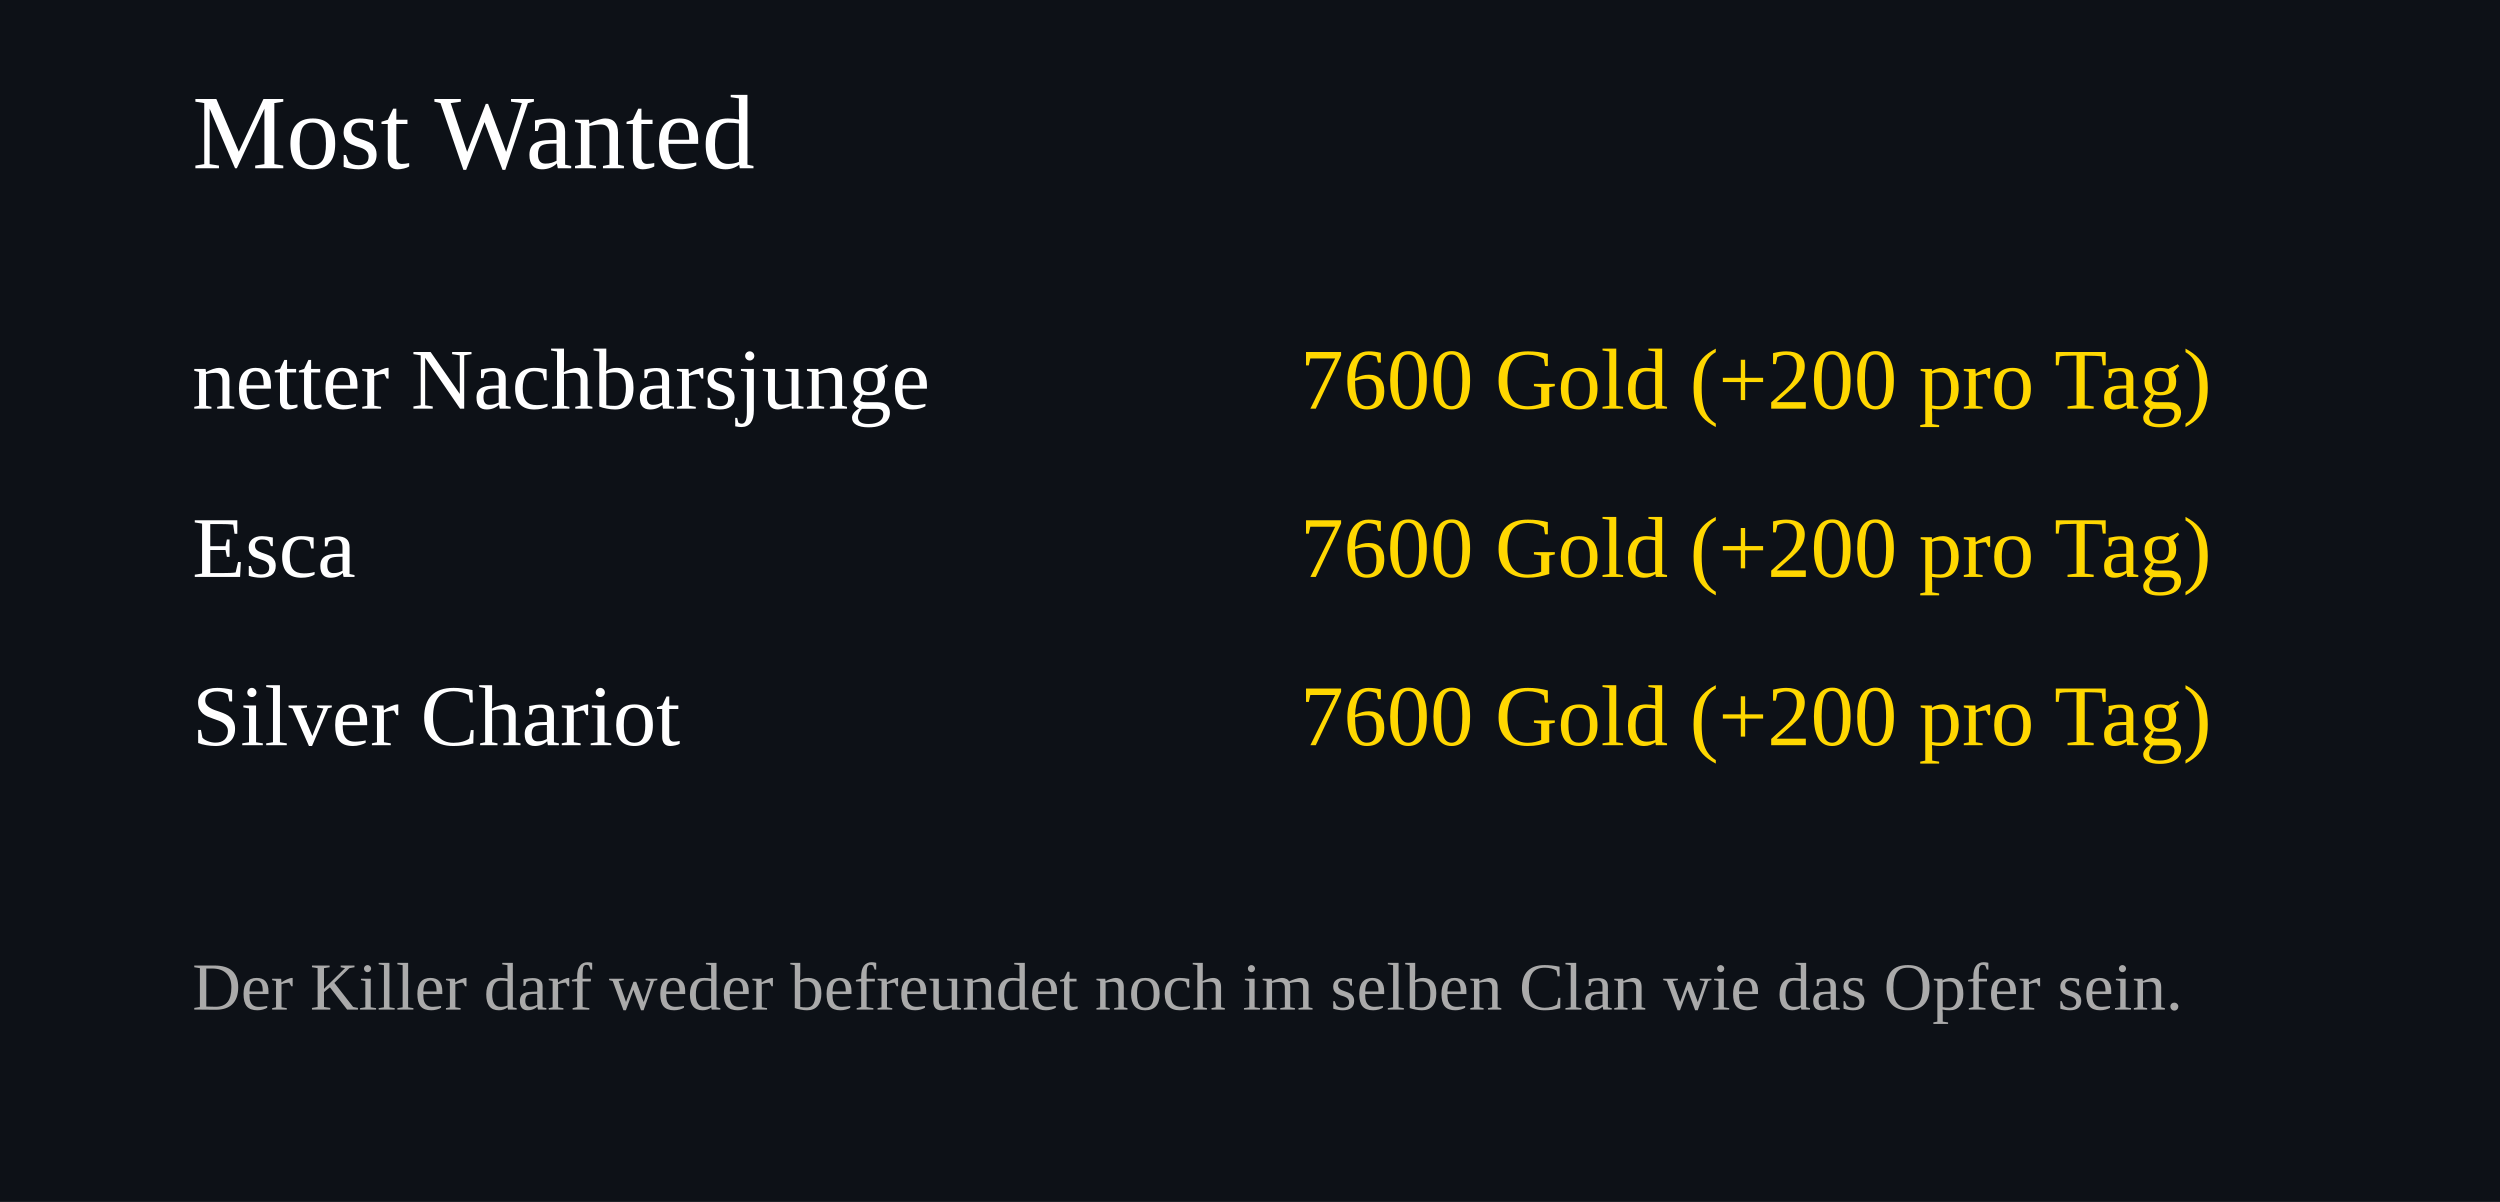
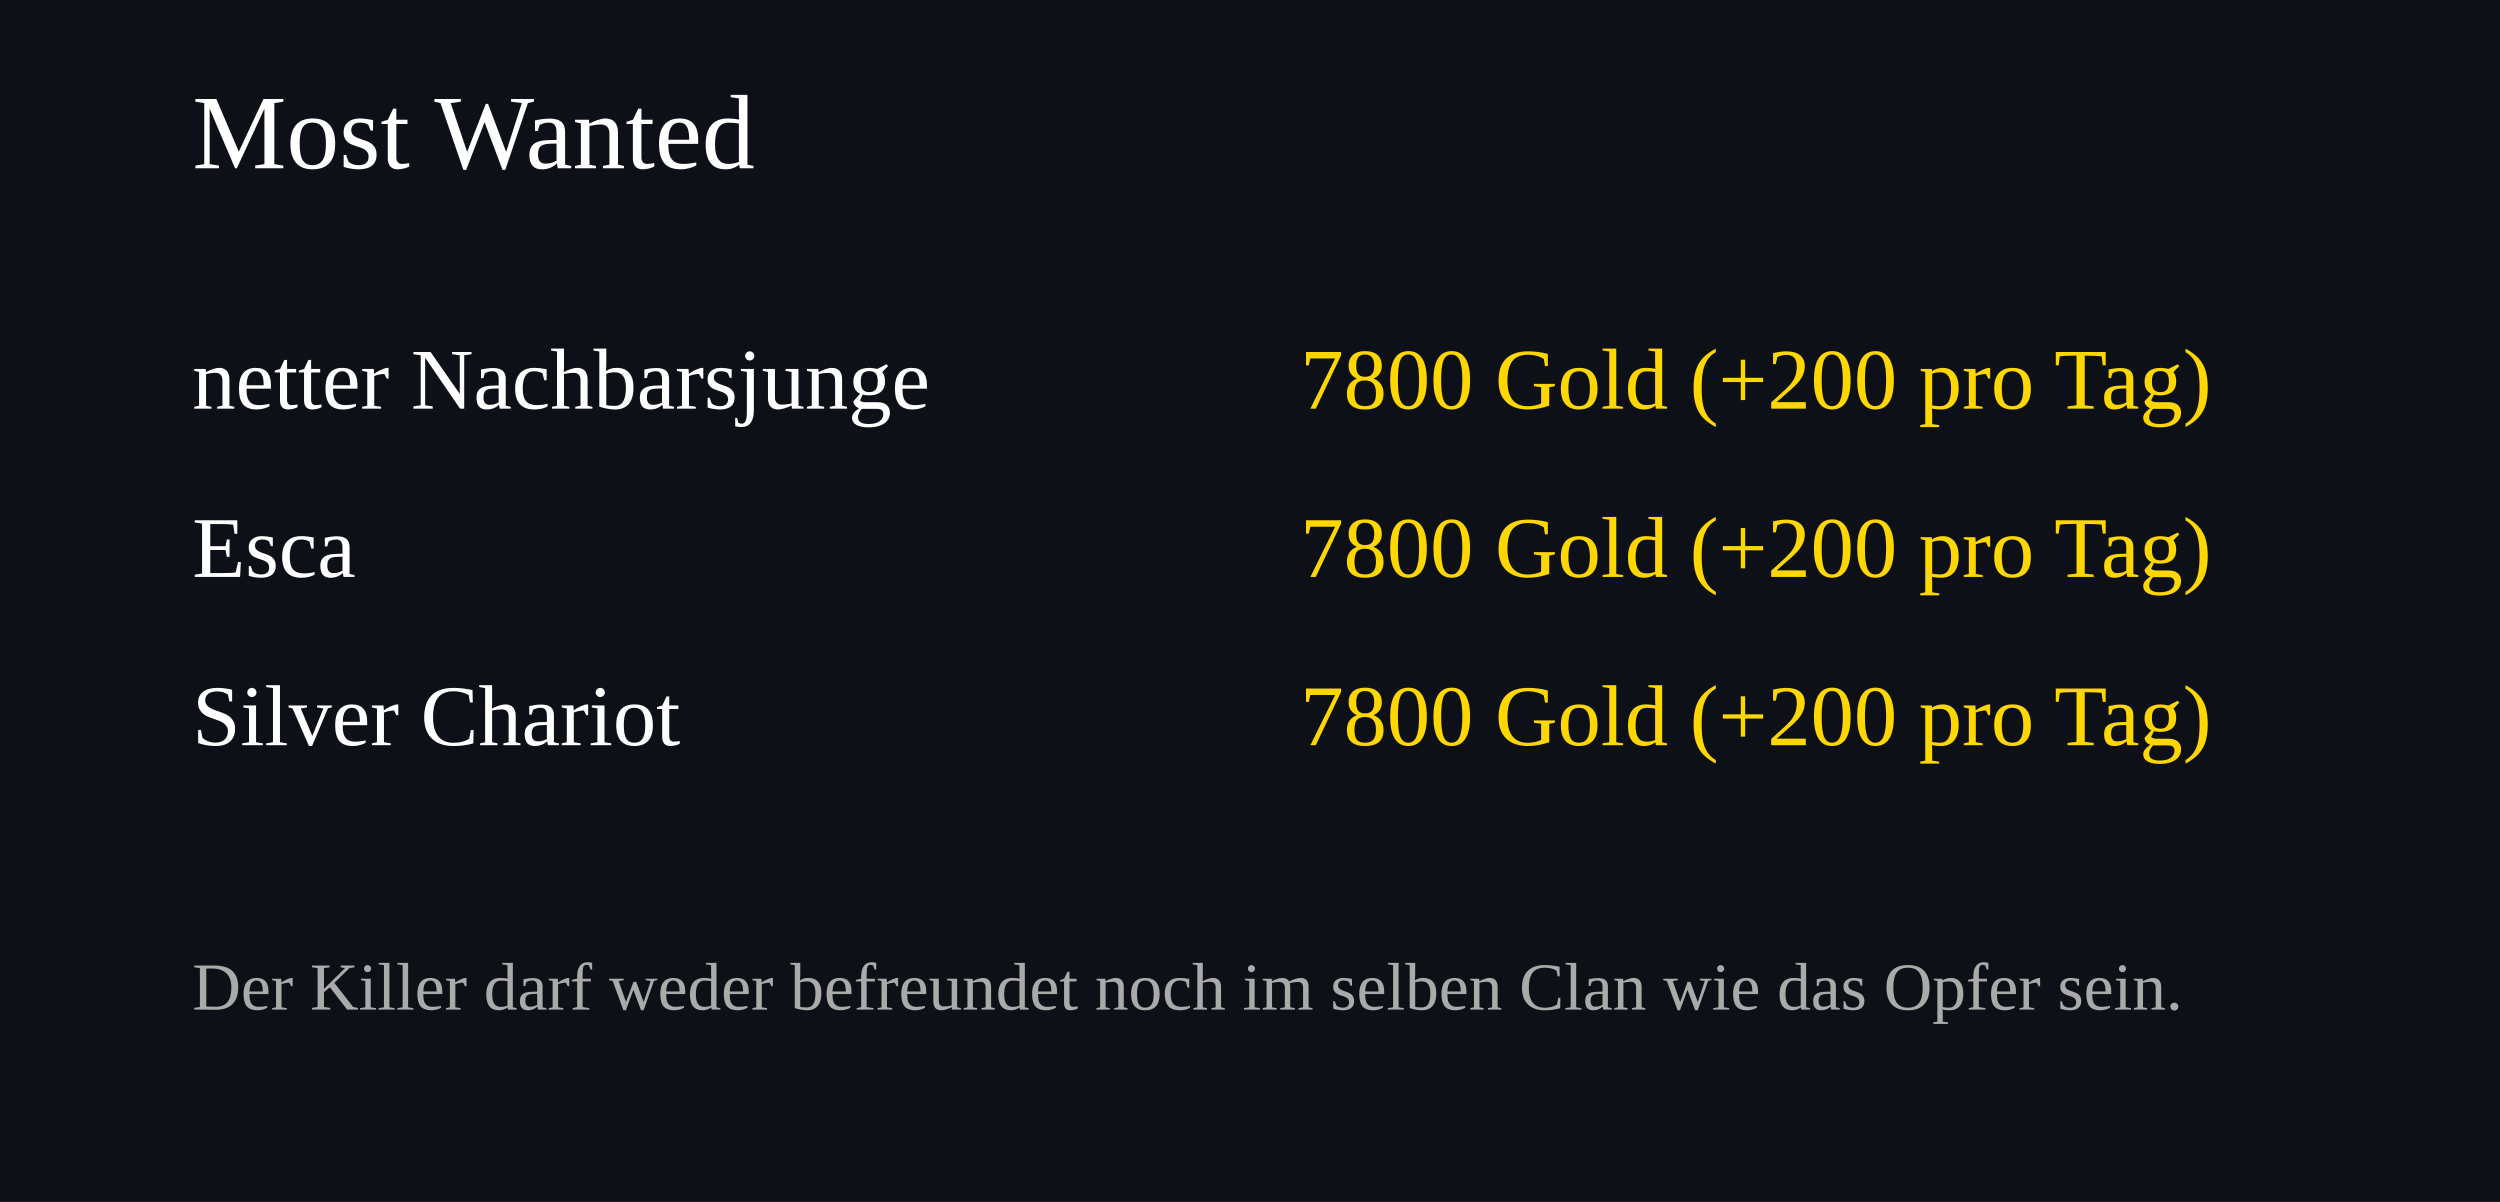
<svg xmlns="http://www.w3.org/2000/svg" width="520" height="250">
  <rect width="100%" height="100%" fill="#0d1117" />
  <text x="40" y="35" font-size="22" fill="#ffffff">Most Wanted</text>
  <text x="40" y="85" font-size="18" fill="#ffffff">netter Nachbarsjunge</text>
  <text x="460" y="85" font-size="18" fill="#FFD700" text-anchor="end">
-     7600 Gold (+200 pro Tag)
+     7800 Gold (+200 pro Tag)
  </text>
  <text x="40" y="120" font-size="18" fill="#ffffff">Esca</text>
  <text x="460" y="120" font-size="18" fill="#FFD700" text-anchor="end">
-     7600 Gold (+200 pro Tag)
+     7800 Gold (+200 pro Tag)
  </text>
  <text x="40" y="155" font-size="18" fill="#ffffff">Silver Chariot</text>
  <text x="460" y="155" font-size="18" fill="#FFD700" text-anchor="end">
-     7600 Gold (+200 pro Tag)
+     7800 Gold (+200 pro Tag)
  </text>
  <text x="40" y="210" font-size="14" fill="#aaaaaa">
Der Killer darf weder befreundet noch im selben Clan wie das Opfer sein.
</text>
</svg>
